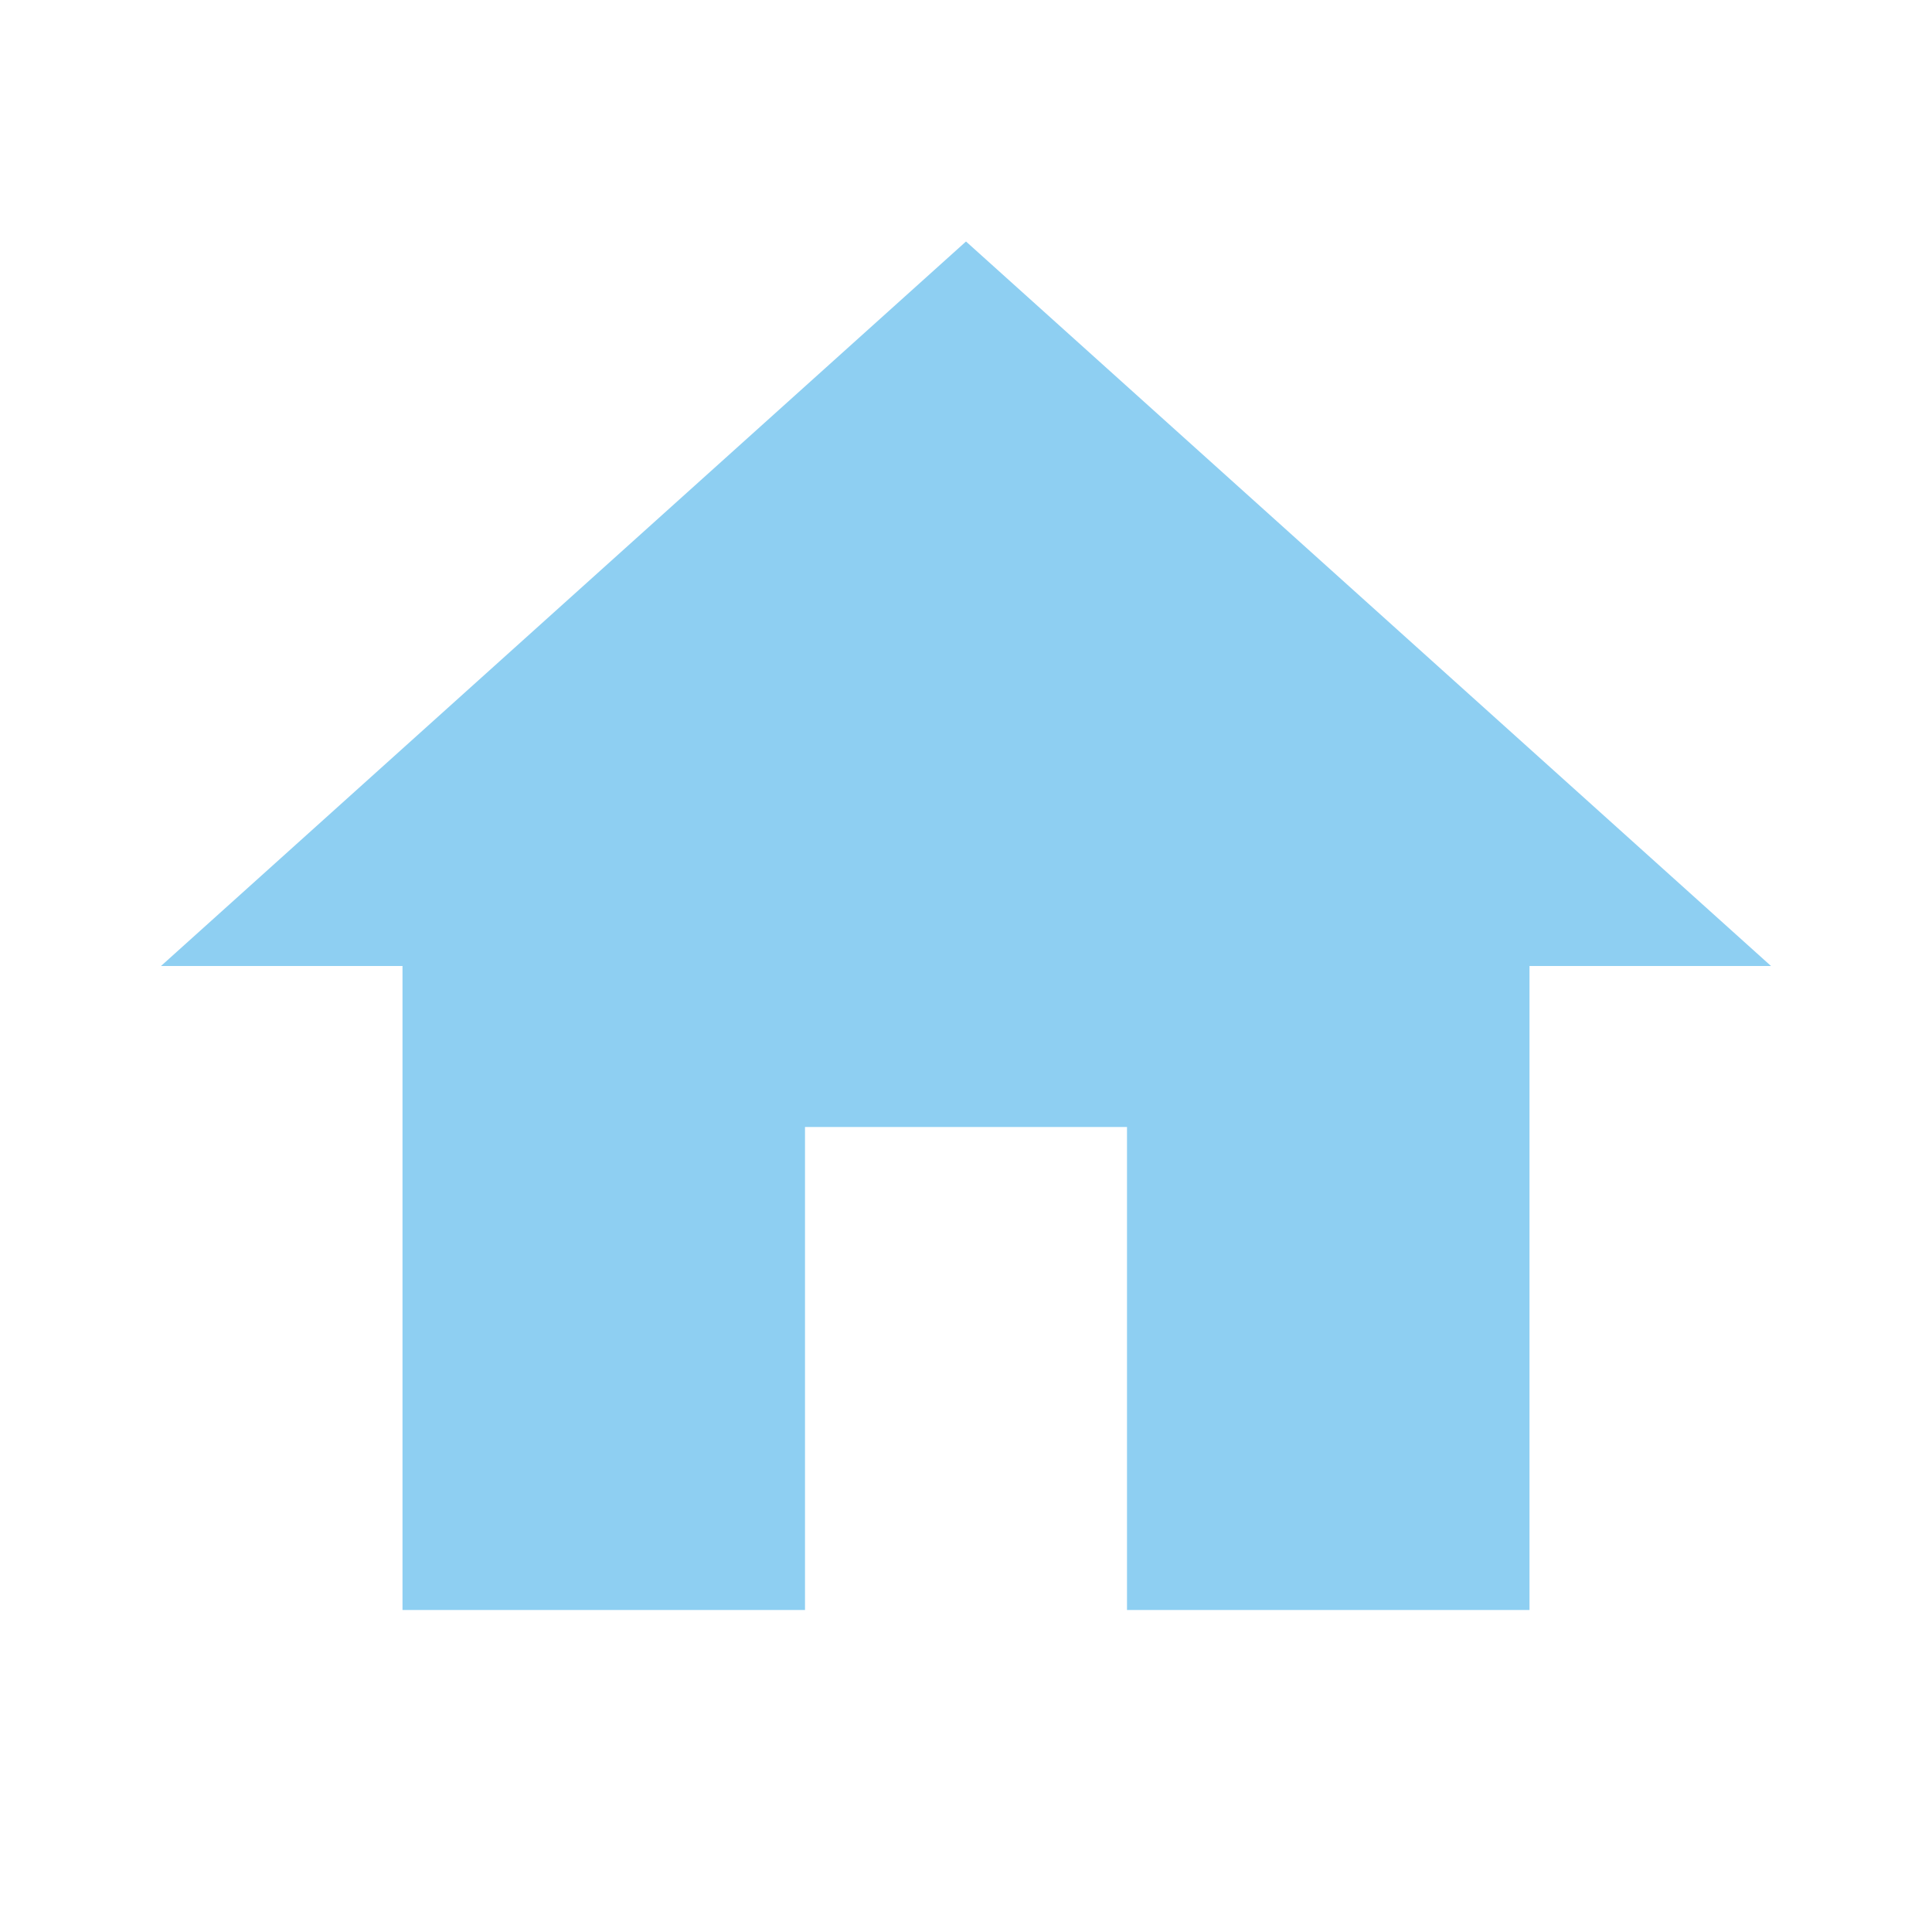
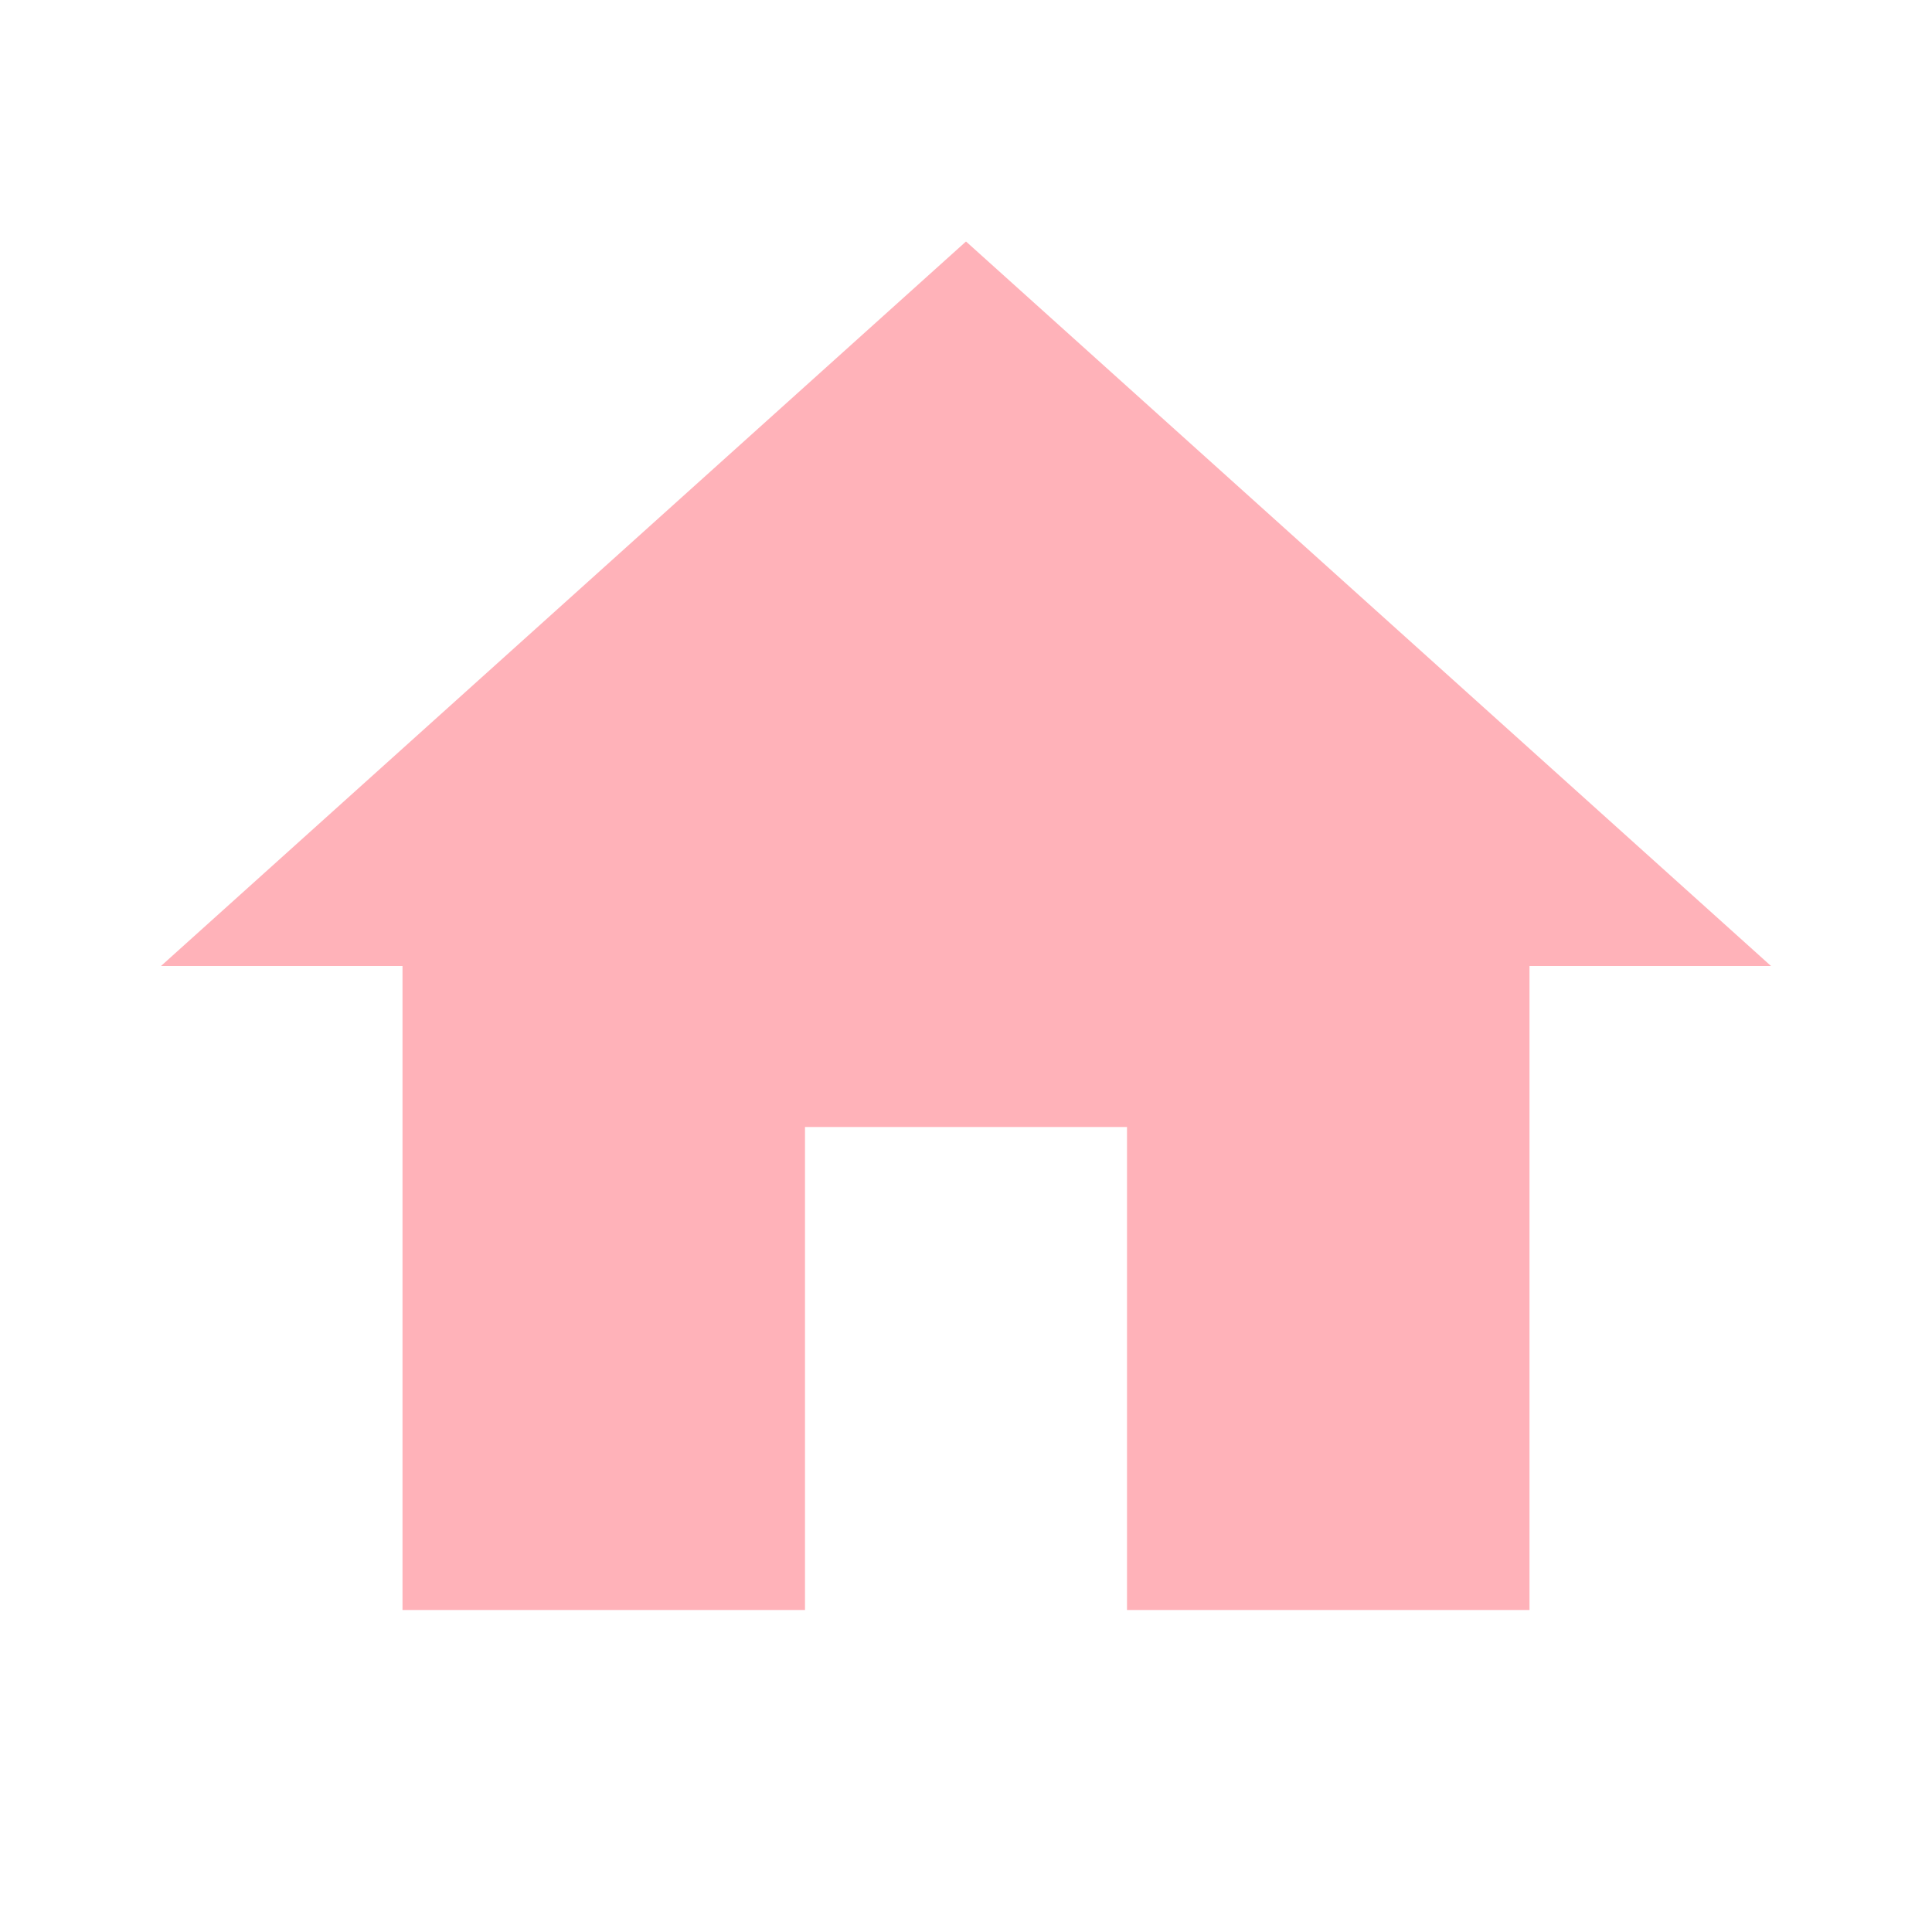
- <svg xmlns="http://www.w3.org/2000/svg" fill="#8ECFF2" preserveAspectRatio="xMidYMid meet" id="mdi-home" viewBox="0 0 24 24">
+ <svg xmlns="http://www.w3.org/2000/svg" fill="#FFB2B9" preserveAspectRatio="xMidYMid meet" id="mdi-home" viewBox="0 0 24 24">
  <path d="M10,20V14H14V20H19V12H22L12,3L2,12H5V20H10Z" />
</svg>
